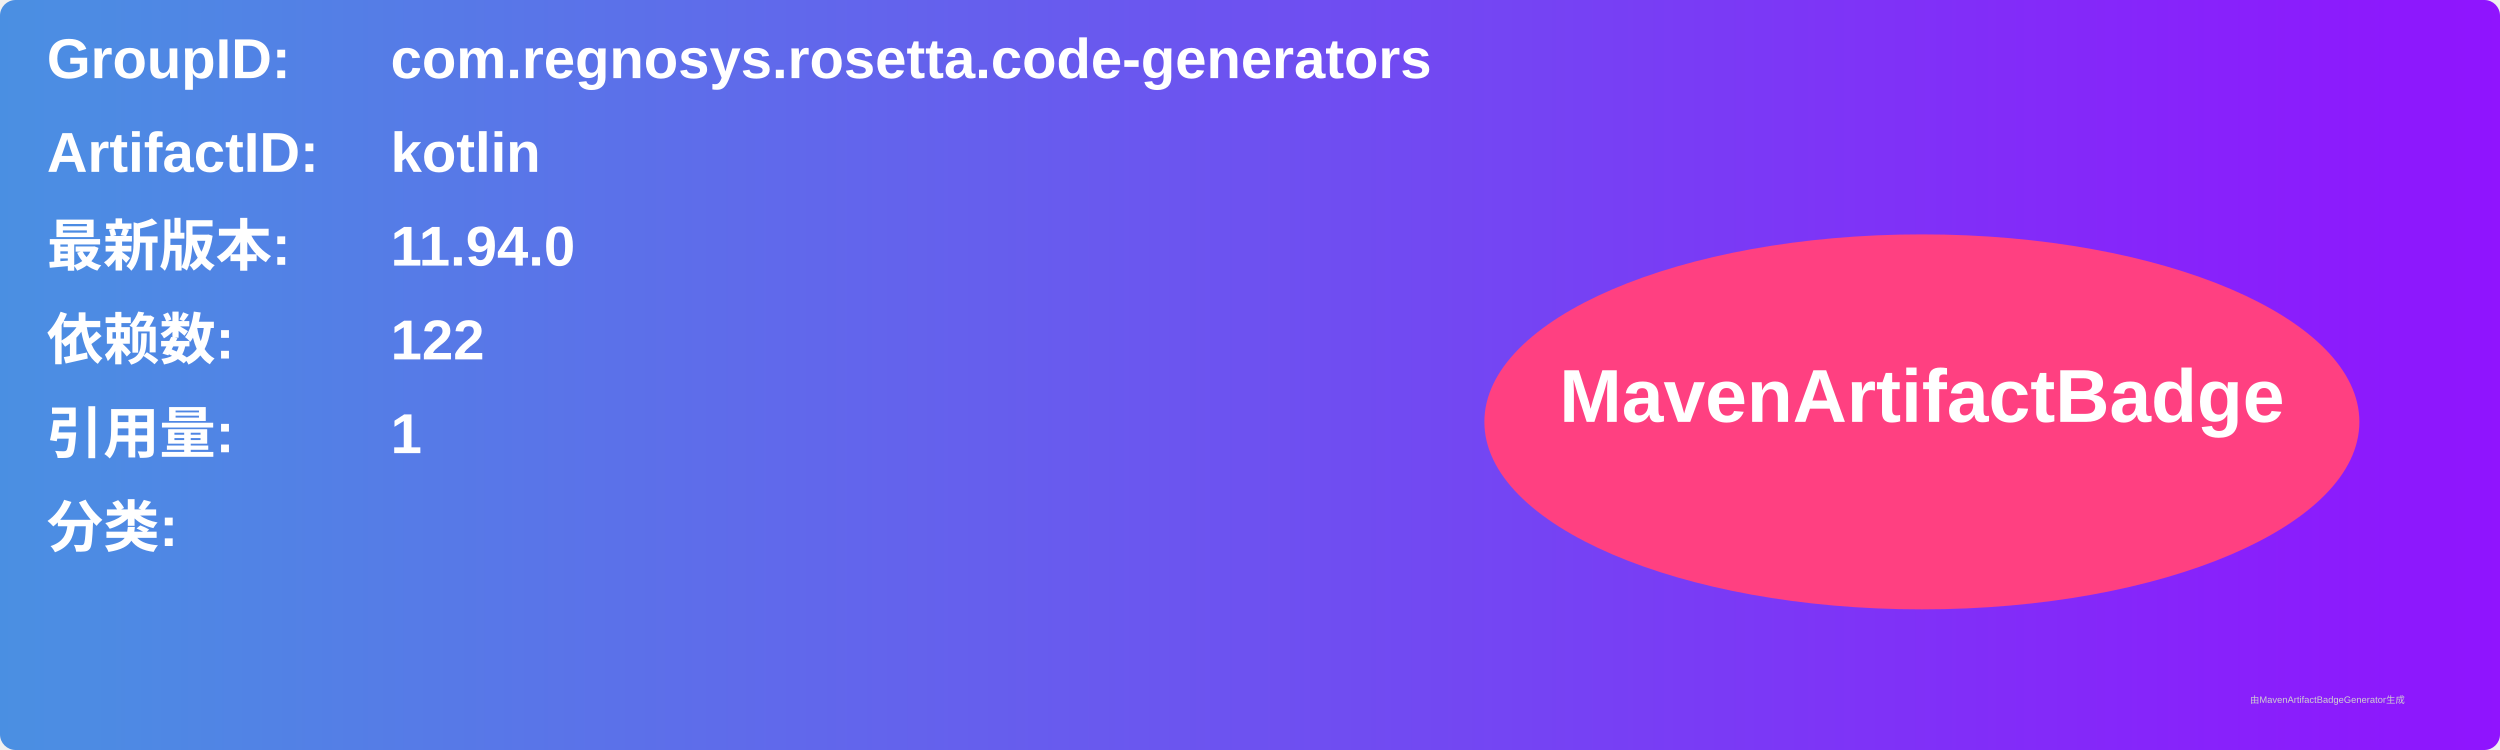
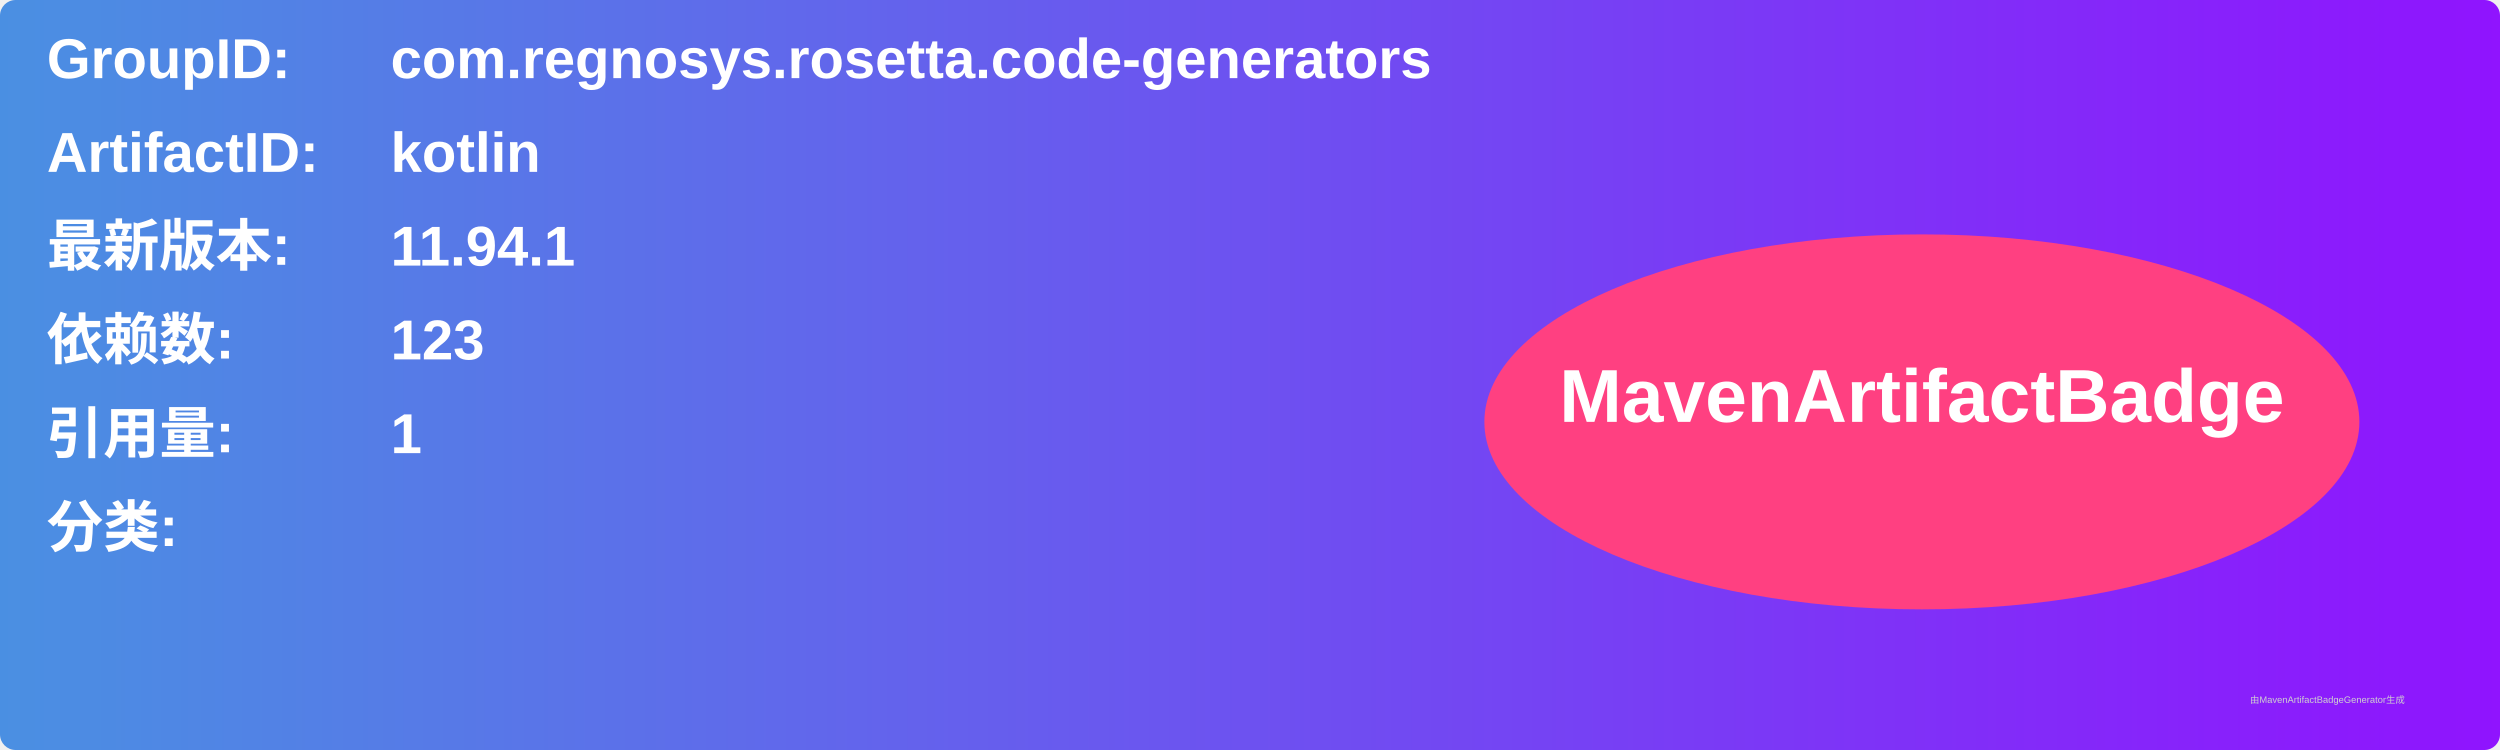
<svg xmlns="http://www.w3.org/2000/svg" width="800" height="240" viewBox="0 0 800 240">
  <linearGradient id="grad" x1="0%" y1="0%" x2="100%" y2="0%">
    <stop offset="0%" stop-color="#4a90e2" />
    <stop offset="100%" stop-color="#9013fe" />
  </linearGradient>
  <rect width="100%" height="100%" rx="5" ry="5" fill="url(#grad)" />
  <g transform="translate(15, 15)">
    <text x="0" y="10" font-family="Arial" font-size="18" fill="white" font-weight="bold" width="260">GroupID:</text>
    <text x="110" y="10" font-family="Arial" font-size="18" fill="white" font-weight="bold" width="460">com.regnosys.rosetta.code-generators</text>
    <text x="0" y="40" font-family="Arial" font-size="18" fill="white" font-weight="bold" width="260">ArtifactID:</text>
    <text x="110" y="40" font-family="Arial" font-size="18" fill="white" font-weight="bold" width="460">kotlin</text>
    <text x="0" y="70" font-family="Arial" font-size="18" fill="white" font-weight="bold">最新版本:</text>
    <text x="110" y="70" font-family="Arial" font-size="18" fill="white" font-weight="bold">
-       <tspan font-weight="bold">11.94.0</tspan>
+       <tspan font-weight="bold">11.94.1</tspan>
    </text>
    <text x="0" y="100" font-family="Arial" font-size="18" fill="white" font-weight="bold">依赖数: </text>
    <text x="110" y="100" font-family="Arial" font-size="18" fill="white">
-       <tspan font-weight="bold">122</tspan>
+       <tspan font-weight="bold">123</tspan>
    </text>
    <text x="0" y="130" font-family="Arial" font-size="18" fill="white" font-weight="bold">引用量: </text>
    <text x="110" y="130" font-family="Arial" font-size="18" fill="white">
      <tspan font-weight="bold">1</tspan>
    </text>
    <text x="0" y="160" font-family="Arial" font-size="18" fill="white" font-weight="bold">分类:</text>
    <text x="10" y="190" font-family="Arial" font-size="10" fill="white">
      <tspan font-weight="bold" />
    </text>
    <ellipse cx="600" cy="120" rx="140" ry="60" fill="#ff4081" />
    <text x="600" y="120" text-anchor="middle" font-family="Arial" font-size="24" fill="white" font-weight="bold">MavenArtifactBadge</text>
  </g>
  <text x="720" y="225" font-family="Arial" font-size="3" fill="#d0d0d0">由MavenArtifactBadgeGenerator生成</text>
</svg>
